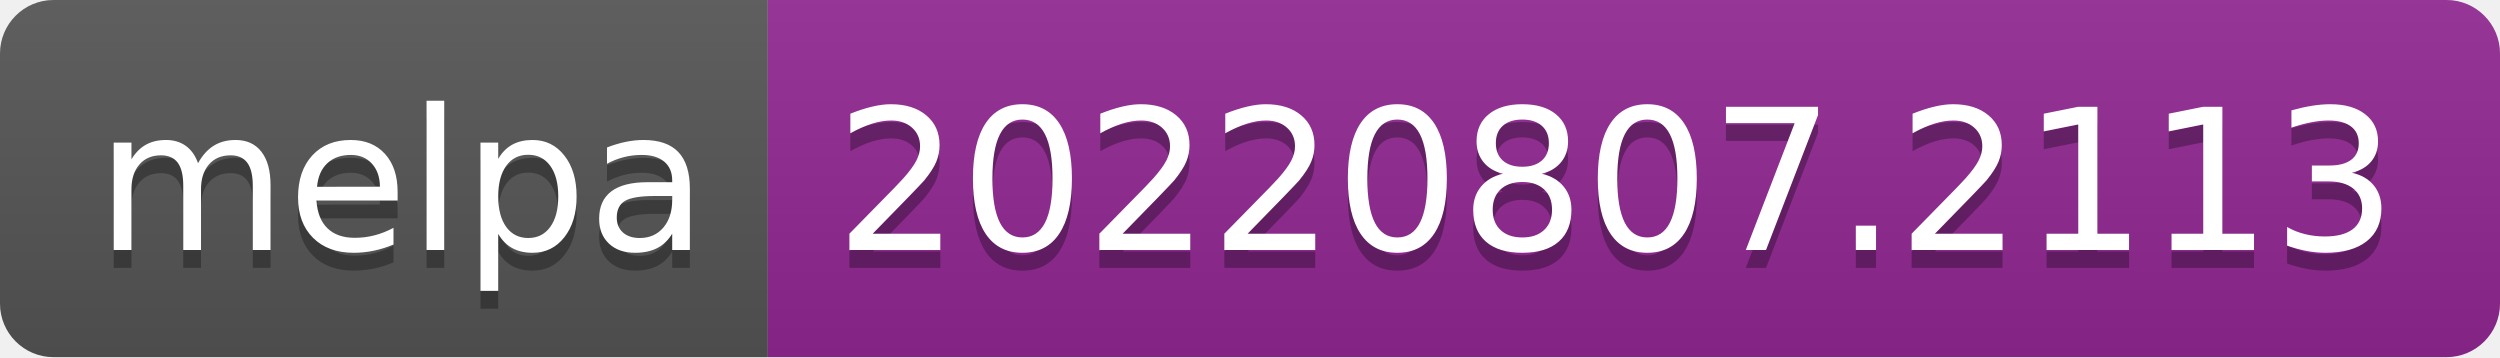
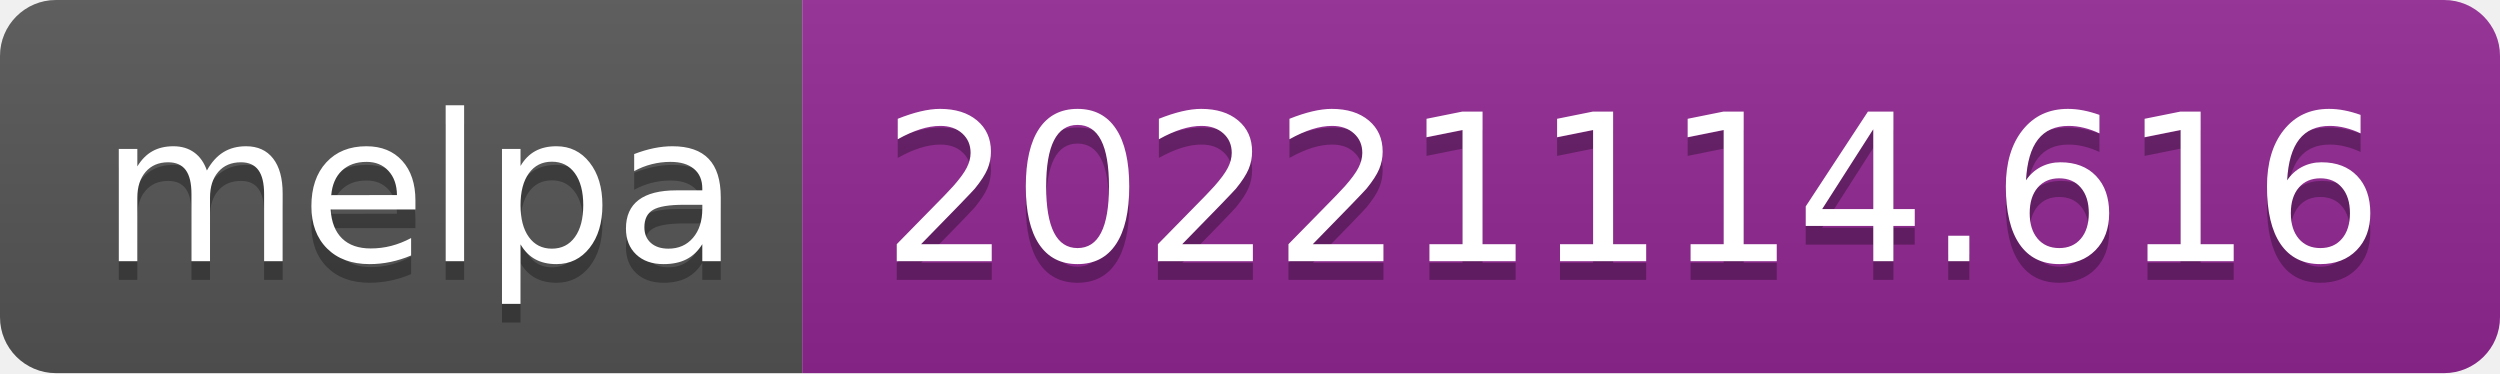
- <svg xmlns="http://www.w3.org/2000/svg" width="140" height="20" role="img" aria-label="melpa: 20220807.2113">
+ <svg xmlns="http://www.w3.org/2000/svg" width="134" height="20" role="img" aria-label="melpa: 20221114.616">
  <linearGradient id="s" x2="0" y2="100%">
    <stop offset="0" stop-color="#bbb" stop-opacity=".1" />
    <stop offset="1" stop-opacity=".1" />
  </linearGradient>
  <clipPath id="r">
-     <rect width="140" height="20" rx="3" fill="#fff" />
+     <rect width="134" height="20" rx="3" fill="#fff" />
  </clipPath>
  <g clip-path="url(#r)">
    <rect width="43" height="20" fill="#555" />
-     <rect x="43" width="97" height="20" fill="#922793" />
-     <rect width="140" height="20" fill="url(#s)" />
+     <rect x="43" width="91" height="20" fill="#922793" />
+     <rect width="134" height="20" fill="url(#s)" />
  </g>
  <g fill="#fff" text-anchor="middle" font-family="Verdana,Geneva,DejaVu Sans,sans-serif" text-rendering="geometricPrecision" font-size="110">
    <text aria-hidden="true" x="225" y="150" fill="#010101" fill-opacity=".3" transform="scale(.1)" textLength="330">melpa</text>
    <text x="225" y="140" transform="scale(.1)" fill="#fff" textLength="330">melpa</text>
-     <text aria-hidden="true" x="905" y="150" fill="#010101" fill-opacity=".3" transform="scale(.1)" textLength="870">20220807.2113</text>
-     <text x="905" y="140" transform="scale(.1)" fill="#fff" textLength="870">20220807.2113</text>
+     <text aria-hidden="true" x="875" y="150" fill="#010101" fill-opacity=".3" transform="scale(.1)" textLength="810">20221114.616</text>
+     <text x="875" y="140" transform="scale(.1)" fill="#fff" textLength="810">20221114.616</text>
  </g>
</svg>
